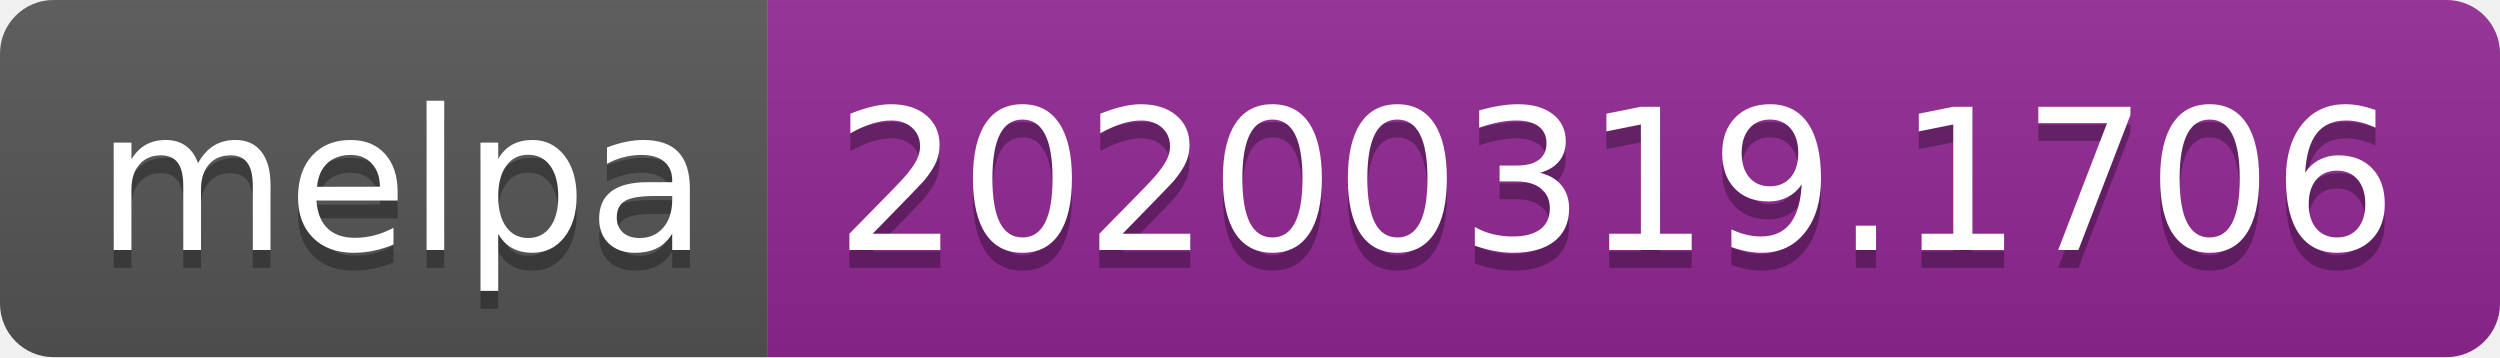
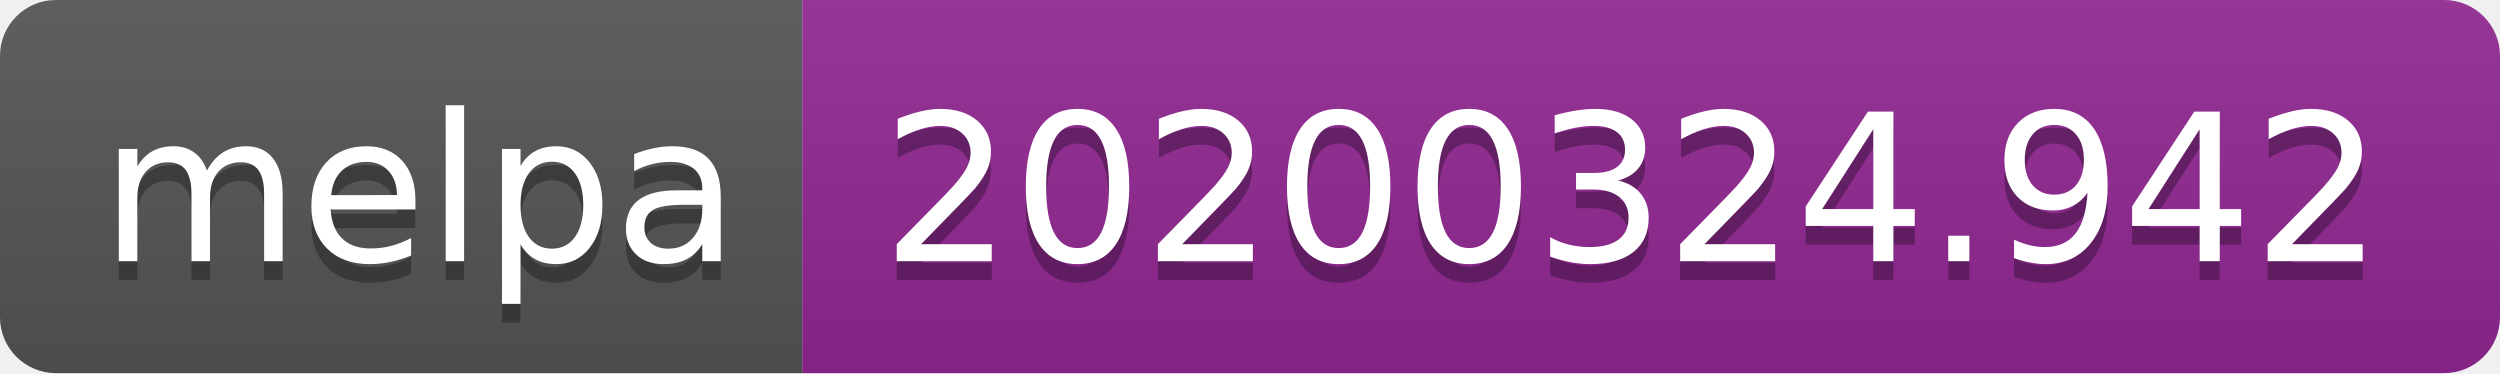
- <svg xmlns="http://www.w3.org/2000/svg" width="140" height="20">
+ <svg xmlns="http://www.w3.org/2000/svg" width="134" height="20">
  <linearGradient id="b" x2="0" y2="100%">
    <stop offset="0" stop-color="#bbb" stop-opacity=".1" />
    <stop offset="1" stop-opacity=".1" />
  </linearGradient>
  <clipPath id="a">
-     <rect width="140" height="20" rx="3" fill="#fff" />
+     <rect width="134" height="20" rx="3" fill="#fff" />
  </clipPath>
  <g clip-path="url(#a)">
    <path fill="#555" d="M0 0h43v20H0z" />
-     <path fill="#922793" d="M43 0h97v20H43z" />
-     <path fill="url(#b)" d="M0 0h140v20H0z" />
+     <path fill="#922793" d="M43 0h91v20H43z" />
+     <path fill="url(#b)" d="M0 0h134v20H0z" />
  </g>
  <g fill="#fff" text-anchor="middle" font-family="DejaVu Sans,Verdana,Geneva,sans-serif" font-size="110">
    <text x="225" y="150" fill="#010101" fill-opacity=".3" transform="scale(.1)" textLength="330">melpa</text>
    <text x="225" y="140" transform="scale(.1)" textLength="330">melpa</text>
-     <text x="905" y="150" fill="#010101" fill-opacity=".3" transform="scale(.1)" textLength="870">20200319.1706</text>
-     <text x="905" y="140" transform="scale(.1)" textLength="870">20200319.1706</text>
+     <text x="875" y="150" fill="#010101" fill-opacity=".3" transform="scale(.1)" textLength="810">20200324.942</text>
+     <text x="875" y="140" transform="scale(.1)" textLength="810">20200324.942</text>
  </g>
</svg>
